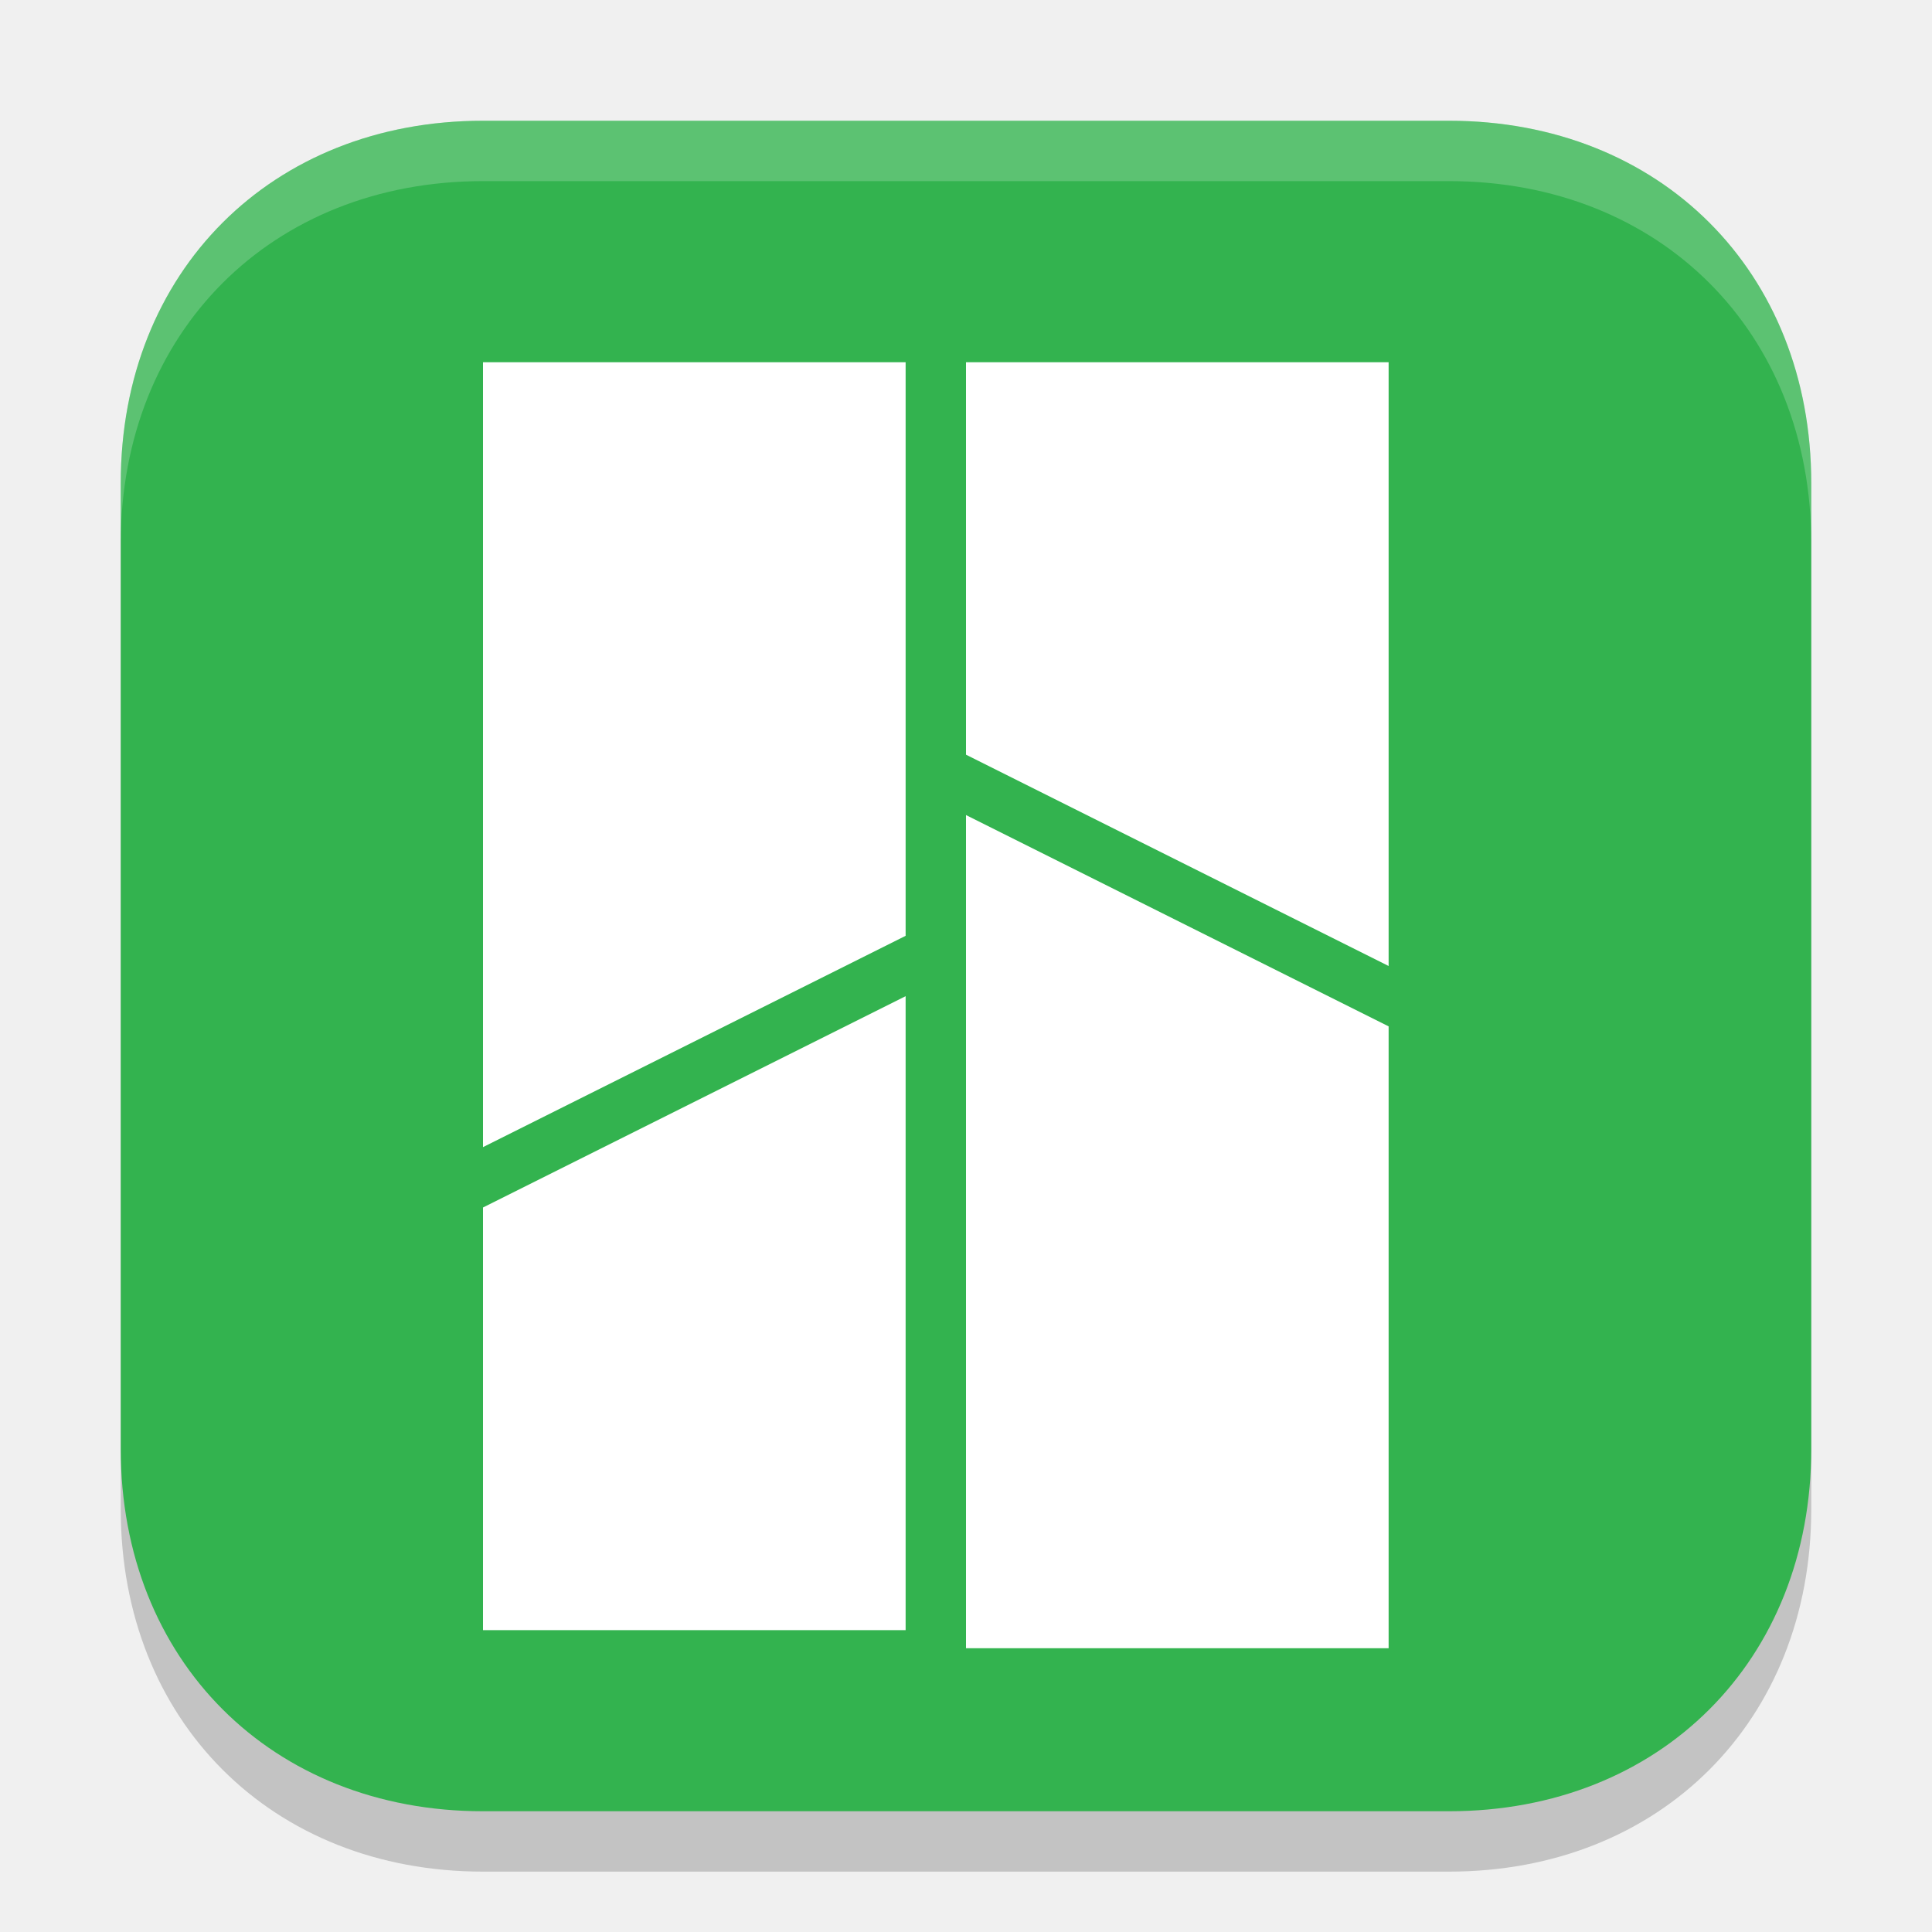
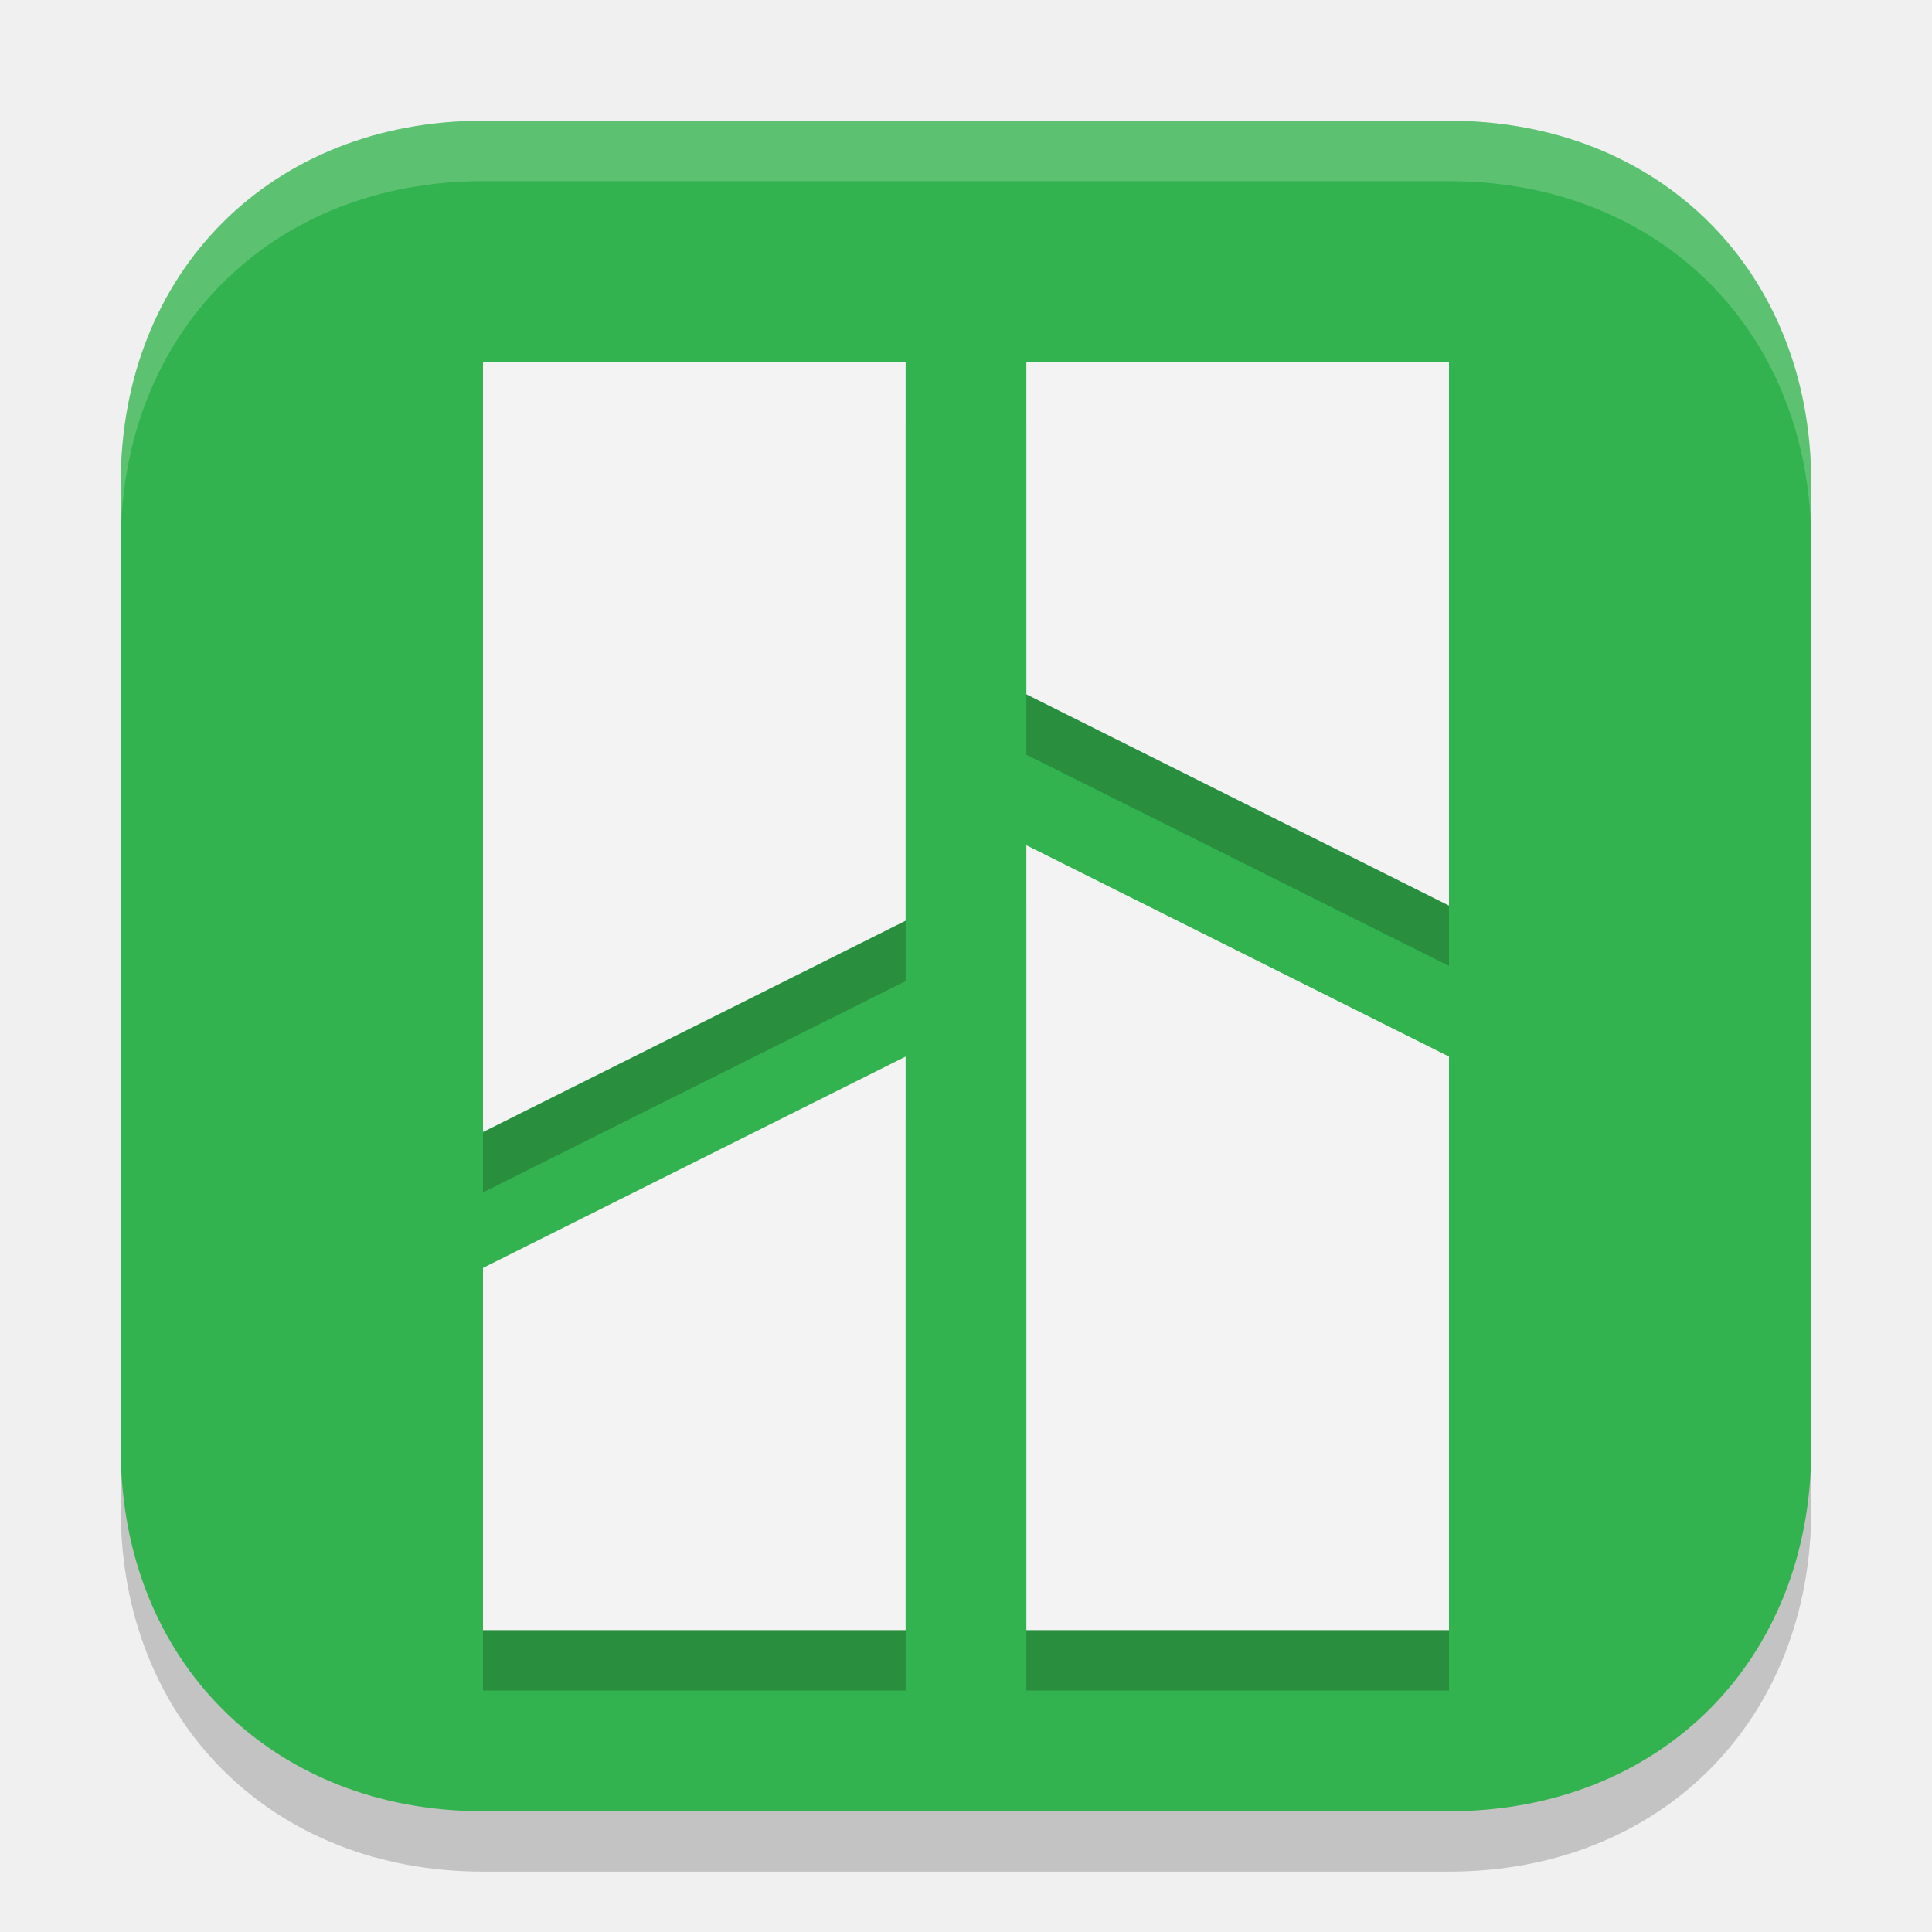
<svg xmlns="http://www.w3.org/2000/svg" width="32" height="32" version="1.1">
  <path d="m24 31h-16c-3.5 0-6-2.5-6-6v-16c0-3.5 2.5-6 6-6h16c3.5 0 6 2.5 6 6v16c0 3.5-2.5 6-6 6z" style="opacity:.189" />
  <path d="m24 30h-16c-3.5 0-6-2.5-6-6v-16c0-3.5 2.5-6 6-6h16c3.5 0 6 2.5 6 6v16c0 3.5-2.5 6-6 6z" style="fill:#33b34f" />
  <path d="m8 2c-3.5 0-6 2.5-6 6v1c0-3.5 2.5-6 6-6h16c3.5 0 6 2.5 6 6v-1c0-3.5-2.5-6-6-6h-16z" style="fill:#ffffff;opacity:.2" />
-   <path d="m16 13.5v13.8h7v-10.3z" style="fill:#ffffff" />
-   <path d="m16 6v6.5l7 3.5v-10z" style="fill:#ffffff" />
-   <path d="M 8,27 8,20 15,16.5 v 10.5 z" style="fill:#ffffff" />
-   <path d="m8 19-2e-7 -13h7v9.5z" style="fill:#ffffff" />
+   <path d="m17 15v13h7v-9.5z" style="opacity:.2" />
+   <path d="m17 7v5.5l7 3.5v-9z" style="opacity:.2" />
+   <path d="M 8,28 8,22 15,18.5 v 9.5 z" style="opacity:.2" />
+   <path d="M 8,19.75 8,7 H 15 v 9.25 z" style="opacity:.2" />
+   <path d="m17 14v13h7v-9.5z" style="fill:#f3f3f3" />
+   <path d="m17 6v5.5l7 3.5v-9z" style="fill:#f3f3f3" />
+   <path d="M 8,27 8,21 15,17.5 v 9.5 z" style="fill:#f3f3f3" />
+   <path d="M 8,18.75 8,6 H 15 v 9.25 z" style="fill:#f3f3f3" />
</svg>
